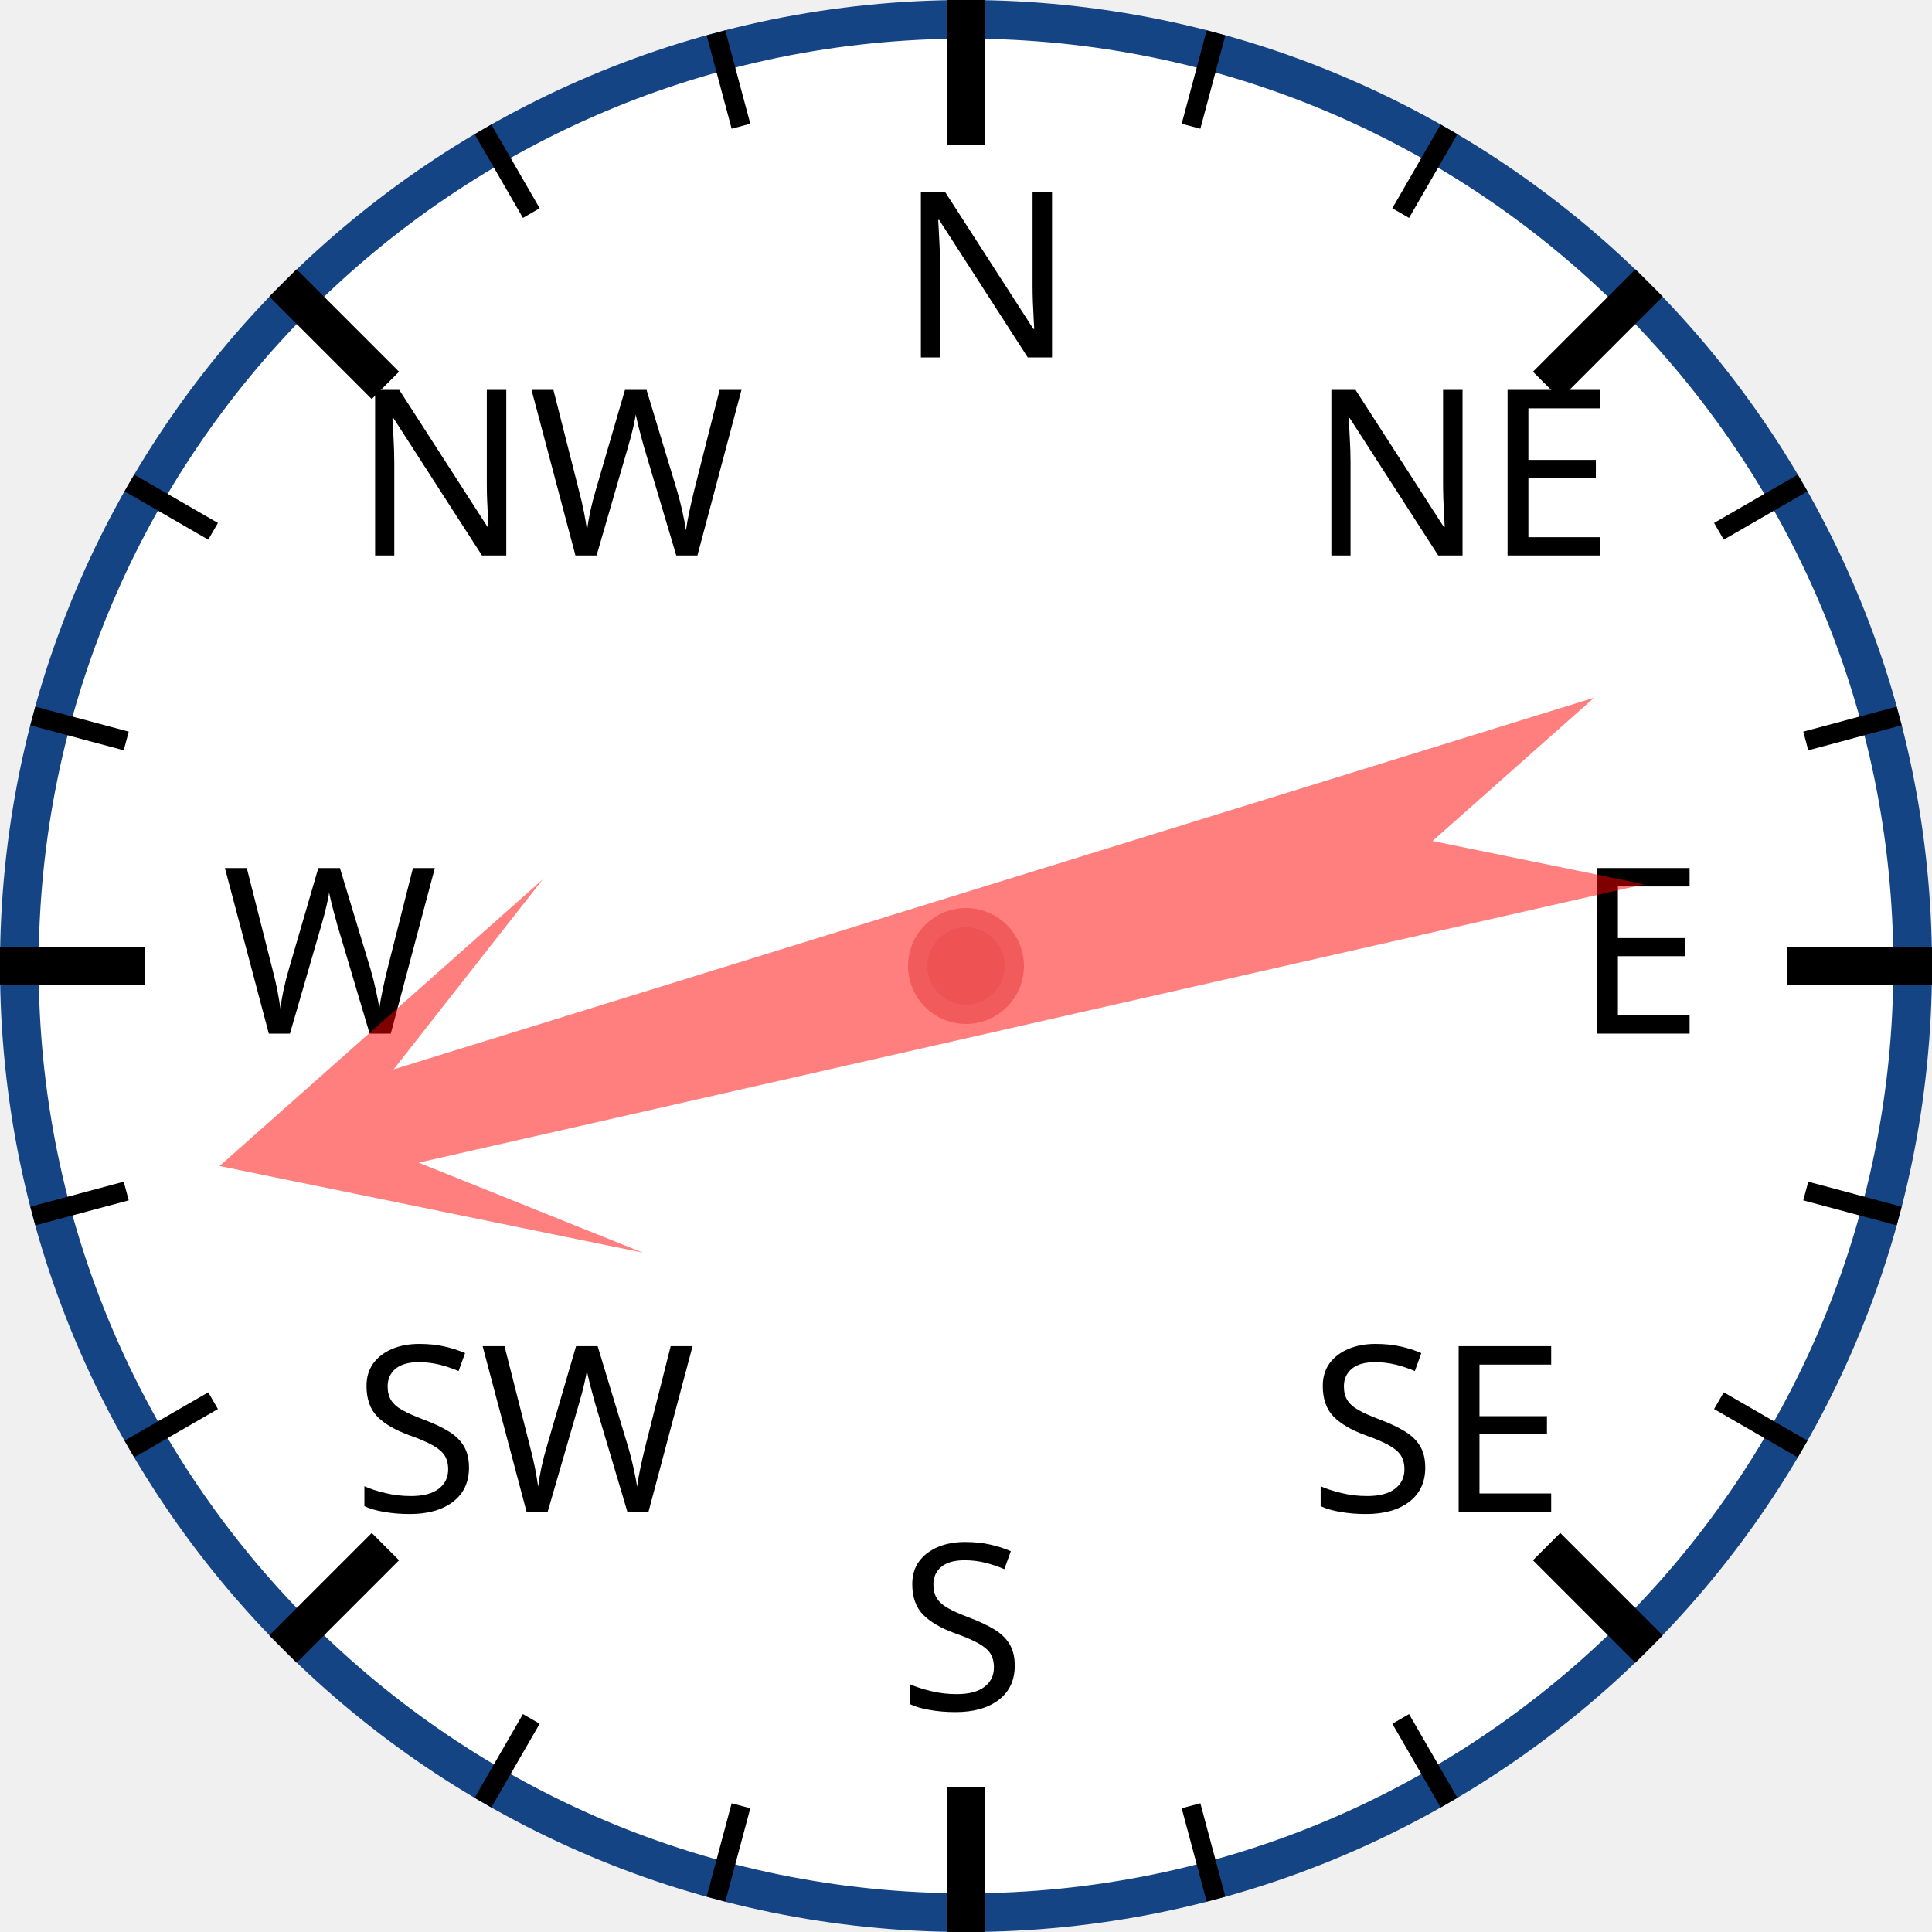
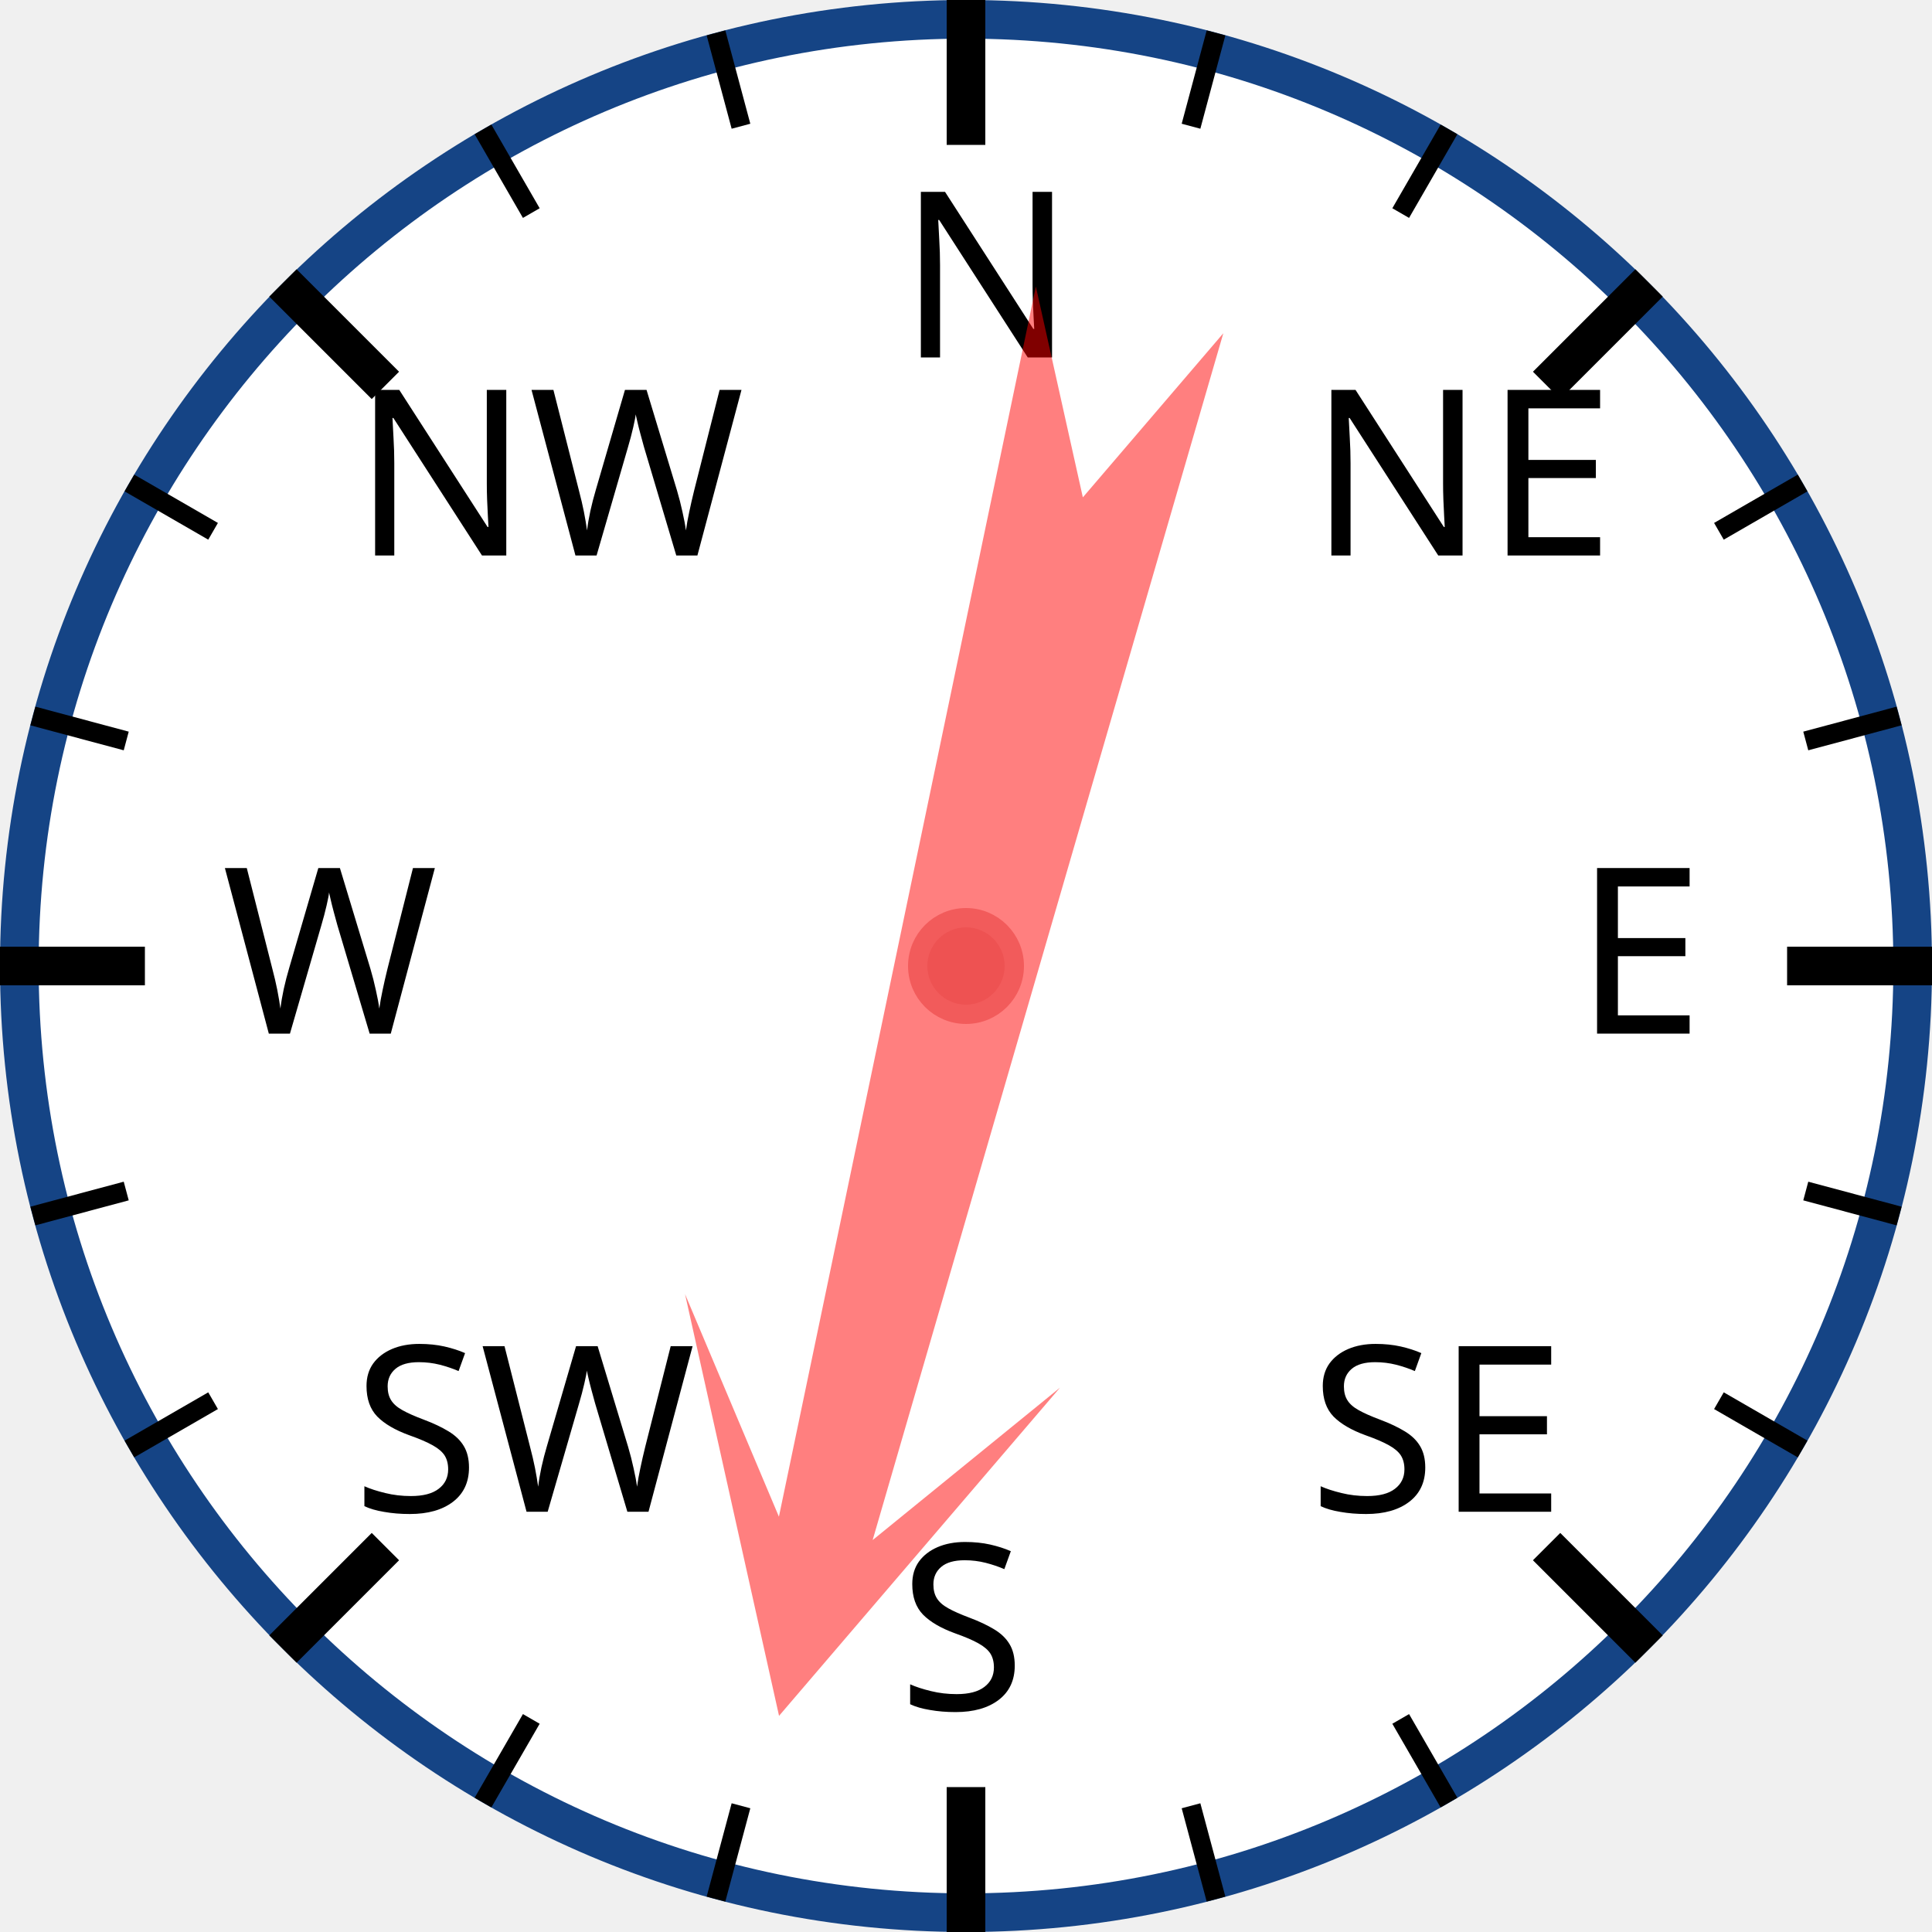
<svg xmlns="http://www.w3.org/2000/svg" width="120px" height="120px" viewBox="0 0 200 200">
  <circle cx="100" cy="100" r="98" style="fill: white; stroke: #154485; stroke-width: 4;" />
  <text x="93.0" y="37.0" style="font-family: sans-serif; font-size: 18pt;">N</text>
  <line x1="100.0" y1="0.0" x2="100.0" y2="15.0" style="stroke: black; stroke-width: 4;" />
  <line x1="74.118" y1="3.407" x2="76.706" y2="13.067" style="stroke: black; stroke-width: 2;" />
  <line x1="50" y1="13.397" x2="55" y2="22.058" style="stroke: black; stroke-width: 2;" />
  <text x="36.503" y="57.503" style="font-family: sans-serif; font-size: 18pt;">NW</text>
  <line x1="29.289" y1="29.289" x2="39.896" y2="39.896" style="stroke: black; stroke-width: 4;" />
  <line x1="13.397" y1="50" x2="22.058" y2="55" style="stroke: black; stroke-width: 2;" />
  <line x1="3.407" y1="74.118" x2="13.067" y2="76.706" style="stroke: black; stroke-width: 2;" />
  <text x="23.0" y="107.0" style="font-family: sans-serif; font-size: 18pt;">W</text>
  <line x1="0.0" y1="100.0" x2="15.0" y2="100.0" style="stroke: black; stroke-width: 4;" />
  <line x1="3.407" y1="125.882" x2="13.067" y2="123.294" style="stroke: black; stroke-width: 2;" />
  <line x1="13.397" y1="150" x2="22.058" y2="145" style="stroke: black; stroke-width: 2;" />
  <text x="36.503" y="156.497" style="font-family: sans-serif; font-size: 18pt;">SW</text>
  <line x1="29.289" y1="170.711" x2="39.896" y2="160.104" style="stroke: black; stroke-width: 4;" />
  <line x1="50" y1="186.603" x2="55" y2="177.942" style="stroke: black; stroke-width: 2;" />
  <line x1="74.118" y1="196.593" x2="76.706" y2="186.933" style="stroke: black; stroke-width: 2;" />
  <text x="93" y="177.0" style="font-family: sans-serif; font-size: 18pt;">S</text>
  <line x1="100" y1="200.0" x2="100" y2="185.0" style="stroke: black; stroke-width: 4;" />
  <line x1="125.882" y1="196.593" x2="123.294" y2="186.933" style="stroke: black; stroke-width: 2;" />
  <line x1="150.0" y1="186.603" x2="145.0" y2="177.942" style="stroke: black; stroke-width: 2;" />
  <text x="135.497" y="156.497" style="font-family: sans-serif; font-size: 18pt;">SE</text>
  <line x1="170.711" y1="170.711" x2="160.104" y2="160.104" style="stroke: black; stroke-width: 4;" />
  <line x1="186.603" y1="150" x2="177.942" y2="145" style="stroke: black; stroke-width: 2;" />
  <line x1="196.593" y1="125.882" x2="186.933" y2="123.294" style="stroke: black; stroke-width: 2;" />
  <text x="163.0" y="107" style="font-family: sans-serif; font-size: 18pt;">E</text>
  <line x1="200.0" y1="100" x2="185.0" y2="100" style="stroke: black; stroke-width: 4;" />
  <line x1="196.593" y1="74.118" x2="186.933" y2="76.706" style="stroke: black; stroke-width: 2;" />
  <line x1="186.603" y1="50" x2="177.942" y2="55" style="stroke: black; stroke-width: 2;" />
  <text x="135.497" y="57.503" style="font-family: sans-serif; font-size: 18pt;">NE</text>
  <line x1="170.711" y1="29.289" x2="160.104" y2="39.896" style="stroke: black; stroke-width: 4;" />
  <line x1="150" y1="13.397" x2="145" y2="22.058" style="stroke: black; stroke-width: 2;" />
  <line x1="125.882" y1="3.407" x2="123.294" y2="13.067" style="stroke: black; stroke-width: 2;" />
-   <polygon points="100 20 120 60 105 40 110 170 100 150 90 170 95 40 80 60" style="fill: red; fill-opacity: 0.5;" transform="rotate(255,100,100)" />
+   <polygon points="100 20 120 60 105 40 110 170 100 150 90 170 95 40 80 60" style="fill: red; fill-opacity: 0.5;" transform="rotate(194,100,100)" />
  <circle cx="100" cy="100" r="5" style="fill: #EE5252; stroke: #F25B5B; stroke-width: 2;" />
</svg>
